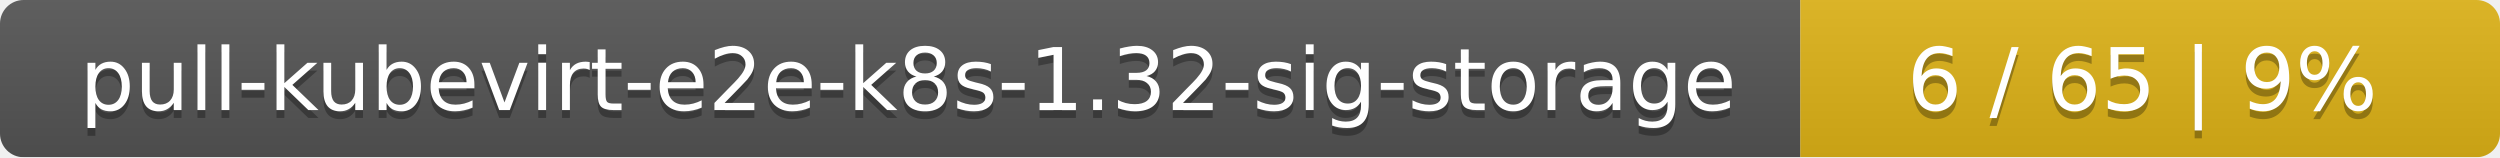
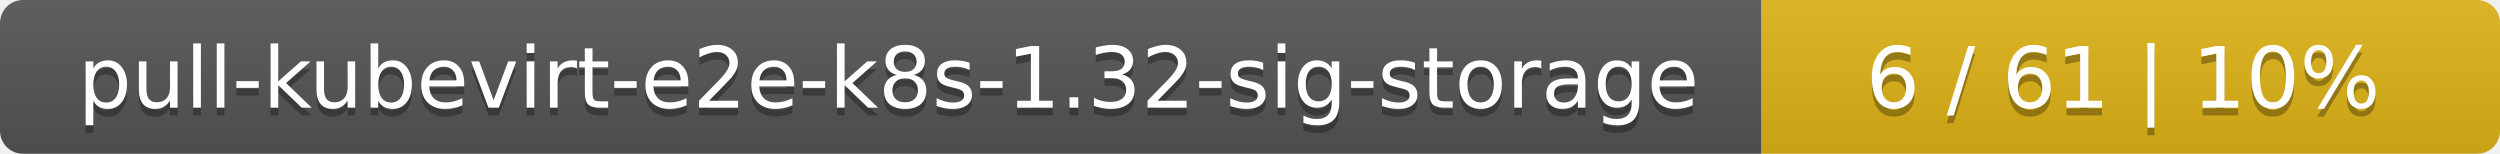
- <svg xmlns="http://www.w3.org/2000/svg" width="318" height="20">
+ <svg xmlns="http://www.w3.org/2000/svg" width="325" height="20">
  <linearGradient id="smooth" x2="0" y2="100%">
    <stop offset="0" stop-color="#bbb" stop-opacity=".1" />
    <stop offset="1" stop-opacity=".1" />
  </linearGradient>
  <mask id="round">
-     <rect width="318" height="20" rx="3" fill="#fff" />
+     <rect width="325" height="20" rx="3" fill="#fff" />
  </mask>
  <g mask="url(#round)">
    <rect width="229" height="20" fill="#555" />
-     <rect x="229" width="89" height="20" fill="#dfb317" />
-     <rect width="318" height="20" fill="url(#smooth)" />
+     <rect x="229" width="96" height="20" fill="#dfb317" />
+     <rect width="325" height="20" fill="url(#smooth)" />
  </g>
  <g fill="#fff" text-anchor="middle" font-family="DejaVu Sans,Verdana,Geneva,sans-serif" font-size="11">
    <text x="115.5" y="15" fill="#010101" fill-opacity=".3">pull-kubevirt-e2e-k8s-1.32-sig-storage</text>
    <text x="115.5" y="14">pull-kubevirt-e2e-k8s-1.32-sig-storage</text>
-     <text x="272.5" y="15" fill="#010101" fill-opacity=".3">6 / 65    |    9%</text>
-     <text x="272.5" y="14">6 / 65    |    9%</text>
+     <text x="276" y="15" fill="#010101" fill-opacity=".3">6 / 61    |    10%</text>
+     <text x="276" y="14">6 / 61    |    10%</text>
  </g>
</svg>
